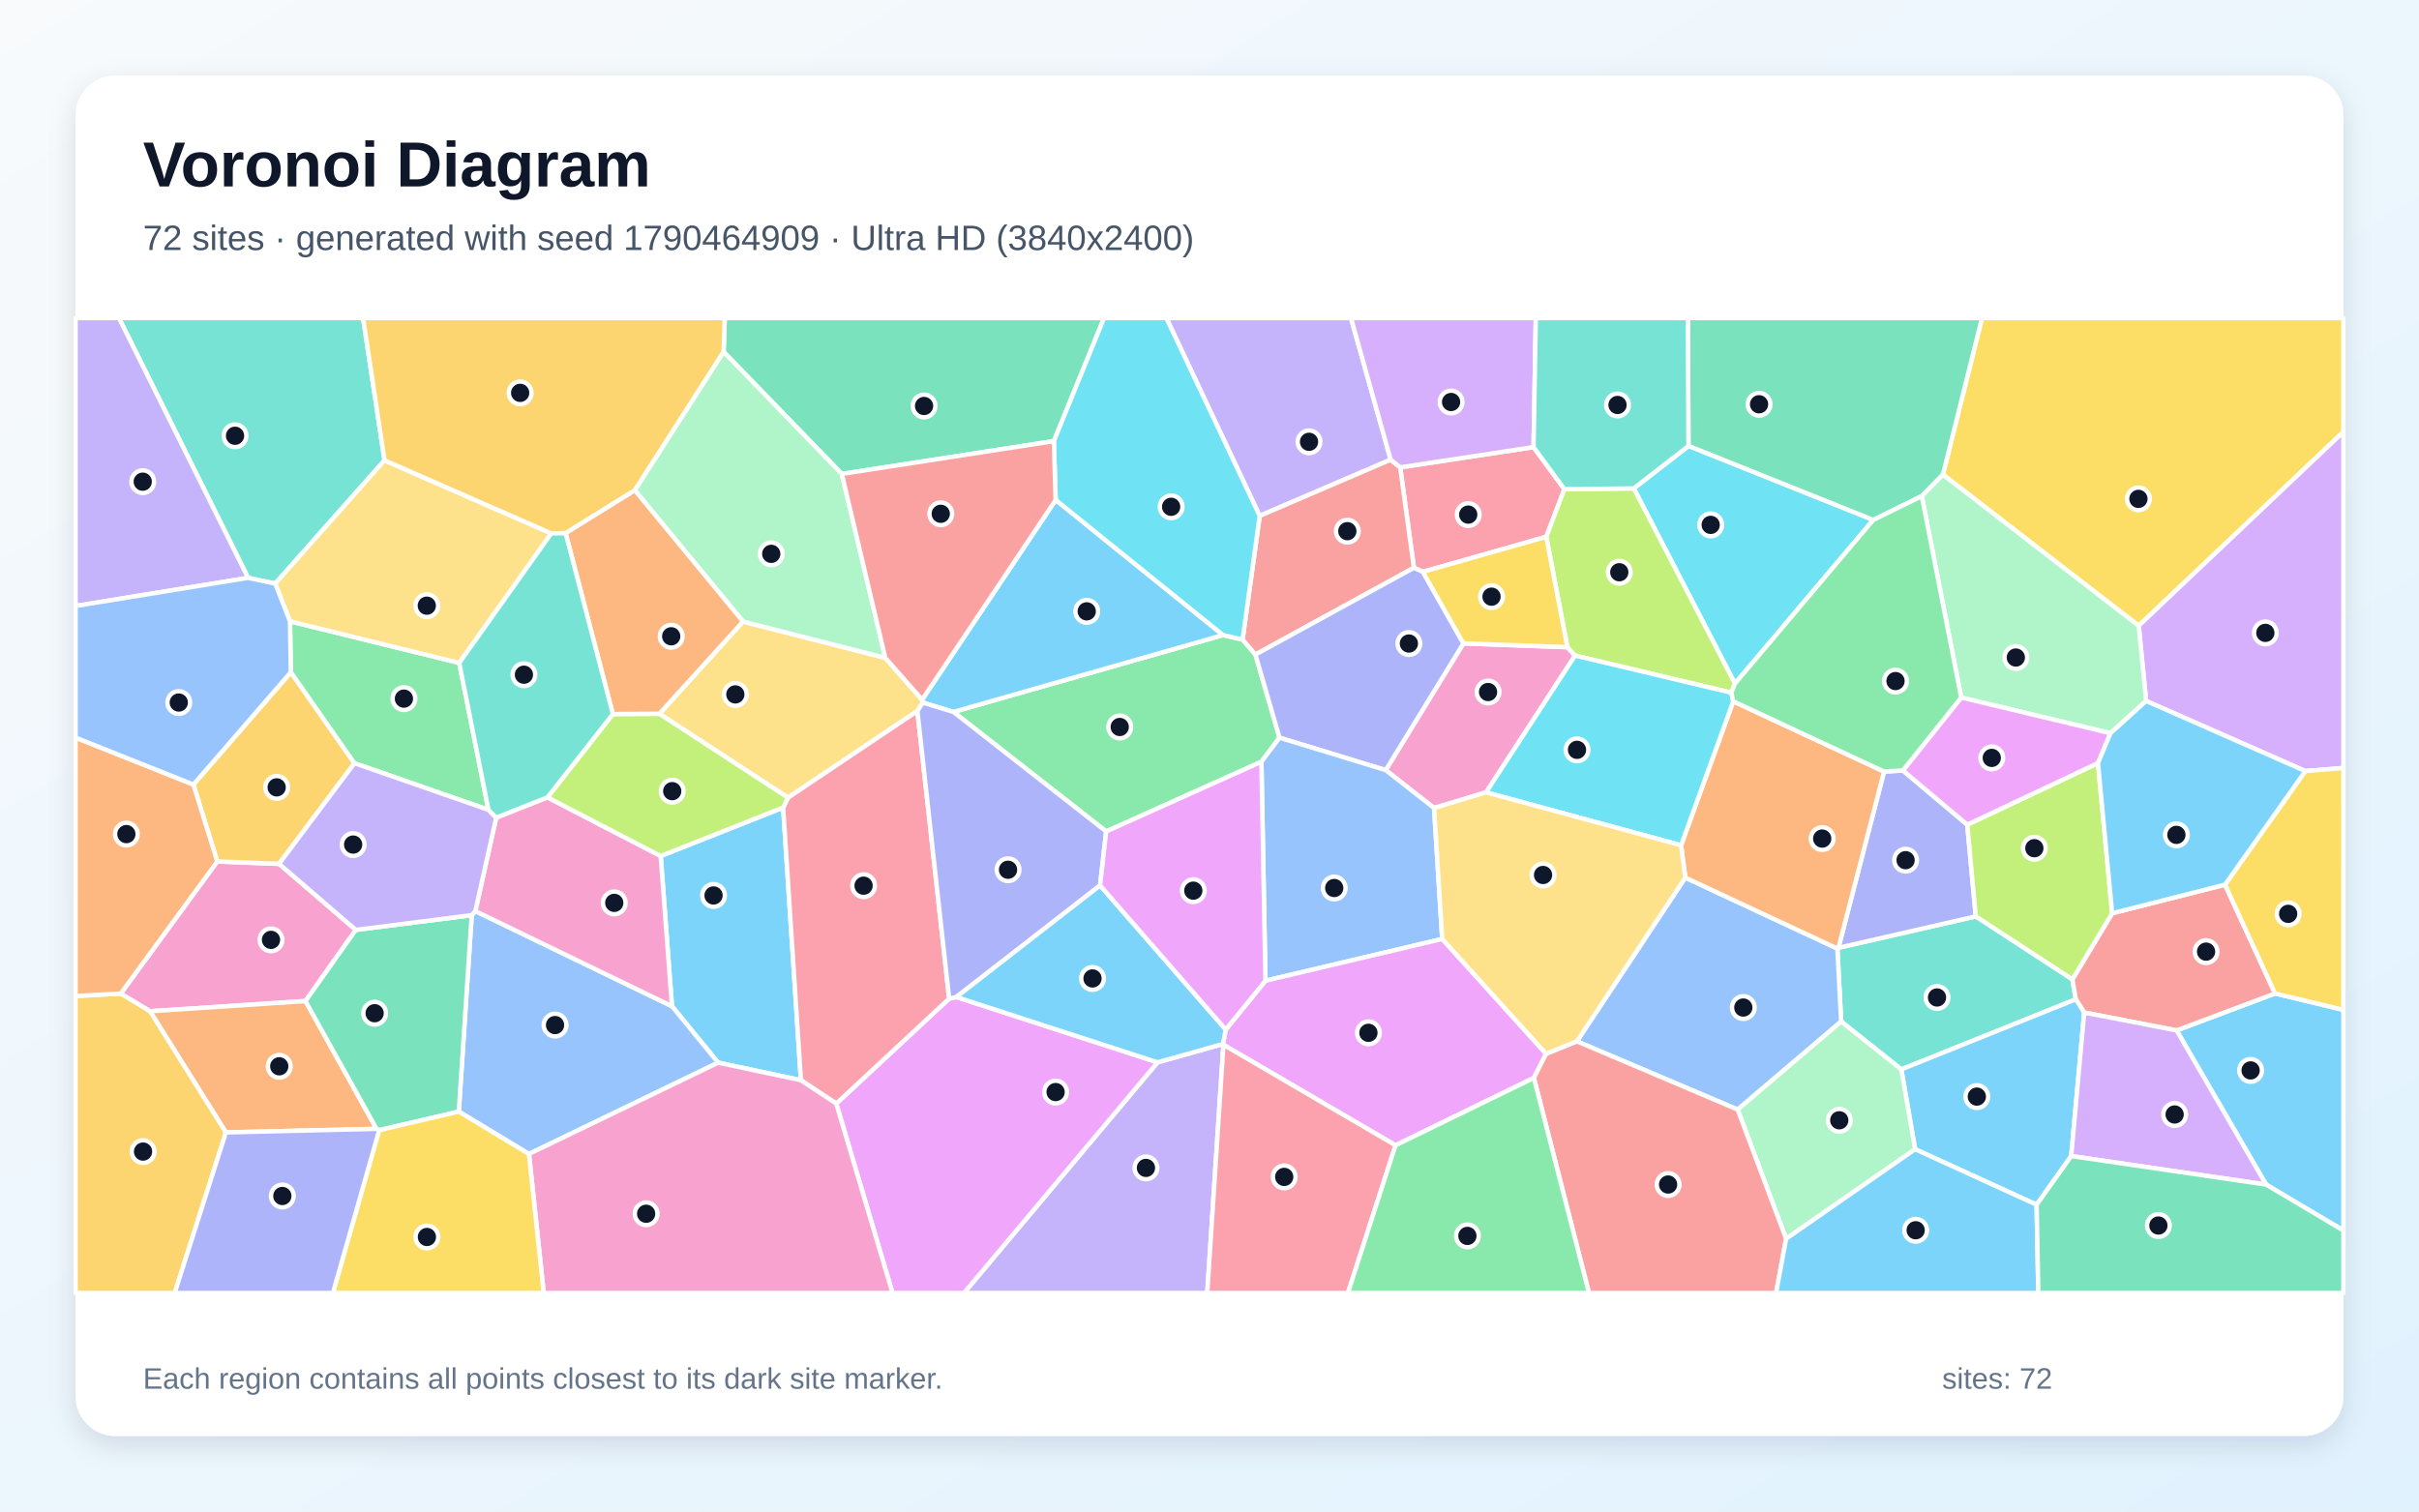
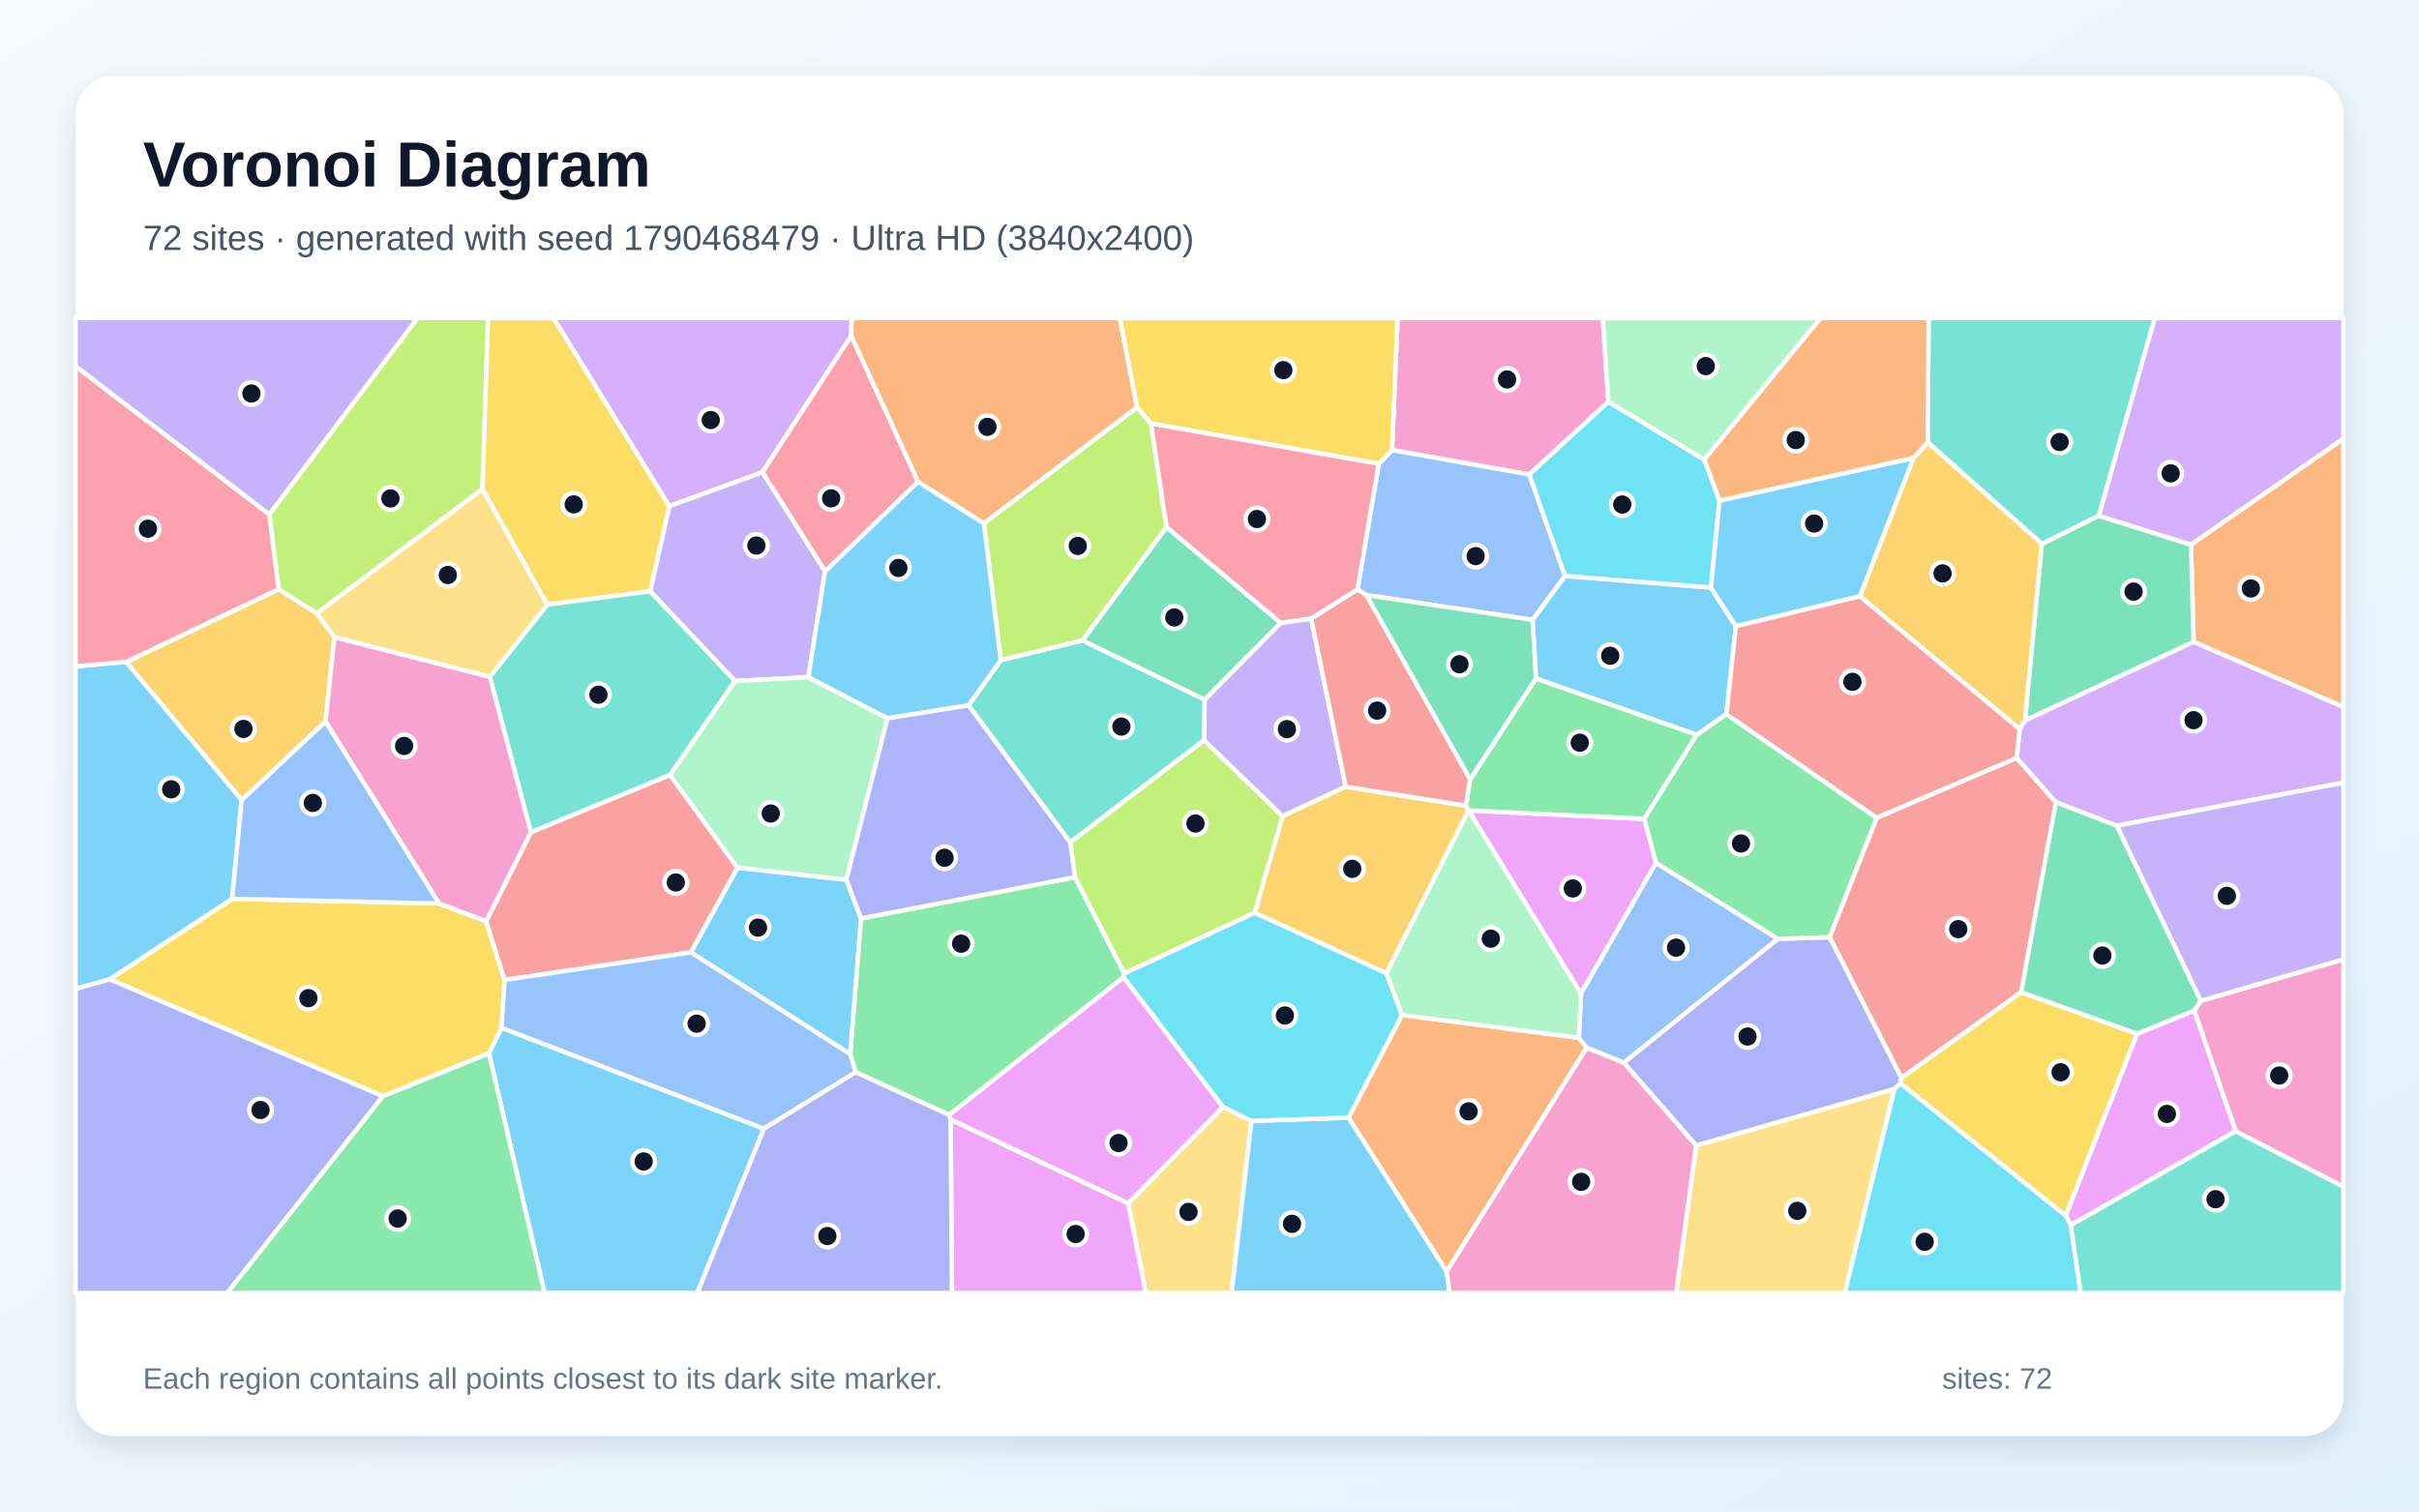
<svg xmlns="http://www.w3.org/2000/svg" width="3840" height="2400" viewBox="0 0 3840 2400" role="img" aria-labelledby="title description">
  <defs>
    <linearGradient id="background" x1="0" y1="0" x2="1" y2="1">
      <stop stop-color="#F8FAFC" />
      <stop offset="1" stop-color="#E0F2FE" />
    </linearGradient>
    <filter id="shadow" x="-5%" y="-5%" width="110%" height="110%">
      <feDropShadow dx="0" dy="15" stdDeviation="22" flood-color="#0F172A" flood-opacity=".12" />
    </filter>
  </defs>
  <rect width="3840" height="2400" fill="url(#background)" />
  <rect x="120" y="120" width="3600" height="2160" rx="63" fill="#FFFFFF" filter="url(#shadow)" />
  <g font-family="Arial, sans-serif">
    <text x="227" y="296" font-size="101" font-weight="700" fill="#0F172A">Voronoi Diagram</text>
-     <text x="227" y="397" font-size="56" fill="#475569">72 sites · generated with seed 1790464909 · Ultra HD (3840x2400)</text>
+     <text x="227" y="397" font-size="56" fill="#475569">72 sites · generated with seed 1790468479 · Ultra HD (3840x2400)</text>
  </g>
  <g stroke="#FFFFFF" stroke-width="7" stroke-linejoin="round">
-     <polygon points="3597.3,1880.9 3455.2,1636.1 3611.5,1577.4 3720.0,1603.5 3720.0,1953.8" fill="#38BDF8" fill-opacity="0.65" />
-     <polygon points="1837.5,1686.8 1941.3,1657.6 1942.1,1658.9 1916.4,2053.0 1530.2,2053.0" fill="#A78BFA" fill-opacity="0.65" />
-     <polygon points="344.9,1367.9 443.0,1371.6 564.8,1476.5 484.9,1589.5 238.1,1605.7 191.6,1577.6" fill="#F472B6" fill-opacity="0.65" />
-     <polygon points="358.6,1798.1 238.1,1605.7 484.9,1589.5 597.8,1792.4" fill="#FB923C" fill-opacity="0.65" />
-     <polygon points="3395.0,993.6 3084.3,753.6 3146.3,505.0 3720.0,505.0 3720.0,685.7" fill="#FACC15" fill-opacity="0.65" />
-     <polygon points="1756.0,1320.2 1513.5,1130.4 1941.5,1008.3 1972.5,1015.5 1992.9,1039.3 2031.1,1171.3 2002.4,1209.5" fill="#4ADE80" fill-opacity="0.65" />
-     <polygon points="3018.2,1698.0 2922.7,1622.0 2916.7,1506.1 2918.4,1504.9 3136.4,1455.0 3289.8,1555.0 3295.2,1586.7" fill="#2DD4BF" fill-opacity="0.65" />
-     <polygon points="2503.2,1653.4 2675.3,1393.5 2916.7,1506.1 2922.7,1622.0 2758.4,1761.8" fill="#60A5FA" fill-opacity="0.65" />
-     <polygon points="1327.5,1752.3 1506.7,1585.6 1518.1,1583.1 1837.5,1686.8 1530.2,2053.0 1416.8,2053.0" fill="#E879F9" fill-opacity="0.65" />
-     <polygon points="3050.7,787.7 2973.5,825.7 2680.3,708.2 2679.4,505.0 3146.3,505.0 3084.3,753.6" fill="#34D399" fill-opacity="0.65" />
-     <polygon points="3308.5,1607.7 3295.2,1586.7 3289.8,1555.0 3352.9,1450.1 3532.0,1404.7 3611.5,1577.4 3455.2,1636.1" fill="#F87171" fill-opacity="0.65" />
-     <polygon points="2990.8,1225.1 3020.7,1223.4 3122.9,1309.4 3136.4,1455.0 2918.4,1504.9" fill="#818CF8" fill-opacity="0.65" />
-     <polygon points="307.0,1245.7 461.7,1067.3 562.6,1211.8 443.0,1371.6 344.9,1367.9" fill="#FBBF24" fill-opacity="0.65" />
-     <polygon points="3330.4,1211.6 3352.9,1450.1 3289.8,1555.0 3136.4,1455.0 3122.9,1309.4" fill="#A3E635" fill-opacity="0.65" />
-     <polygon points="3659.6,1224.3 3406.8,1113.0 3395.0,993.6 3720.0,685.7 3720.0,1219.4" fill="#C084FC" fill-opacity="0.65" />
-     <polygon points="2434.4,709.9 2483.4,776.7 2454.6,852.3 2258.7,908.0 2244.5,901.5 2222.7,742.1" fill="#FB7185" fill-opacity="0.65" />
-     <polygon points="2754.1,1085.4 2593.5,775.5 2680.3,708.2 2973.5,825.7" fill="#22D3EE" fill-opacity="0.65" />
-     <polygon points="3406.8,1113.0 3350.2,1164.2 3113.3,1107.5 3050.7,787.7 3084.3,753.6 3395.0,993.6" fill="#86EFAC" fill-opacity="0.65" />
-     <polygon points="1179.5,986.9 1405.3,1044.5 1463.8,1111.0 1464.9,1115.6 1456.3,1128.9 1250.9,1266.6 1046.7,1133.3" fill="#FCD34D" fill-opacity="0.65" />
-     <polygon points="3233.0,1912.9 3040.1,1824.7 3018.2,1698.0 3295.2,1586.7 3308.5,1607.7 3287.9,1835.6" fill="#38BDF8" fill-opacity="0.65" />
-     <polygon points="1140.0,1687.3 1066.7,1597.7 1048.8,1359.2 1243.2,1282.2 1271.4,1715.2" fill="#38BDF8" fill-opacity="0.65" />
-     <polygon points="2207.6,729.9 1999.7,819.1 1851.5,505.0 2144.6,505.0" fill="#A78BFA" fill-opacity="0.65" />
-     <polygon points="2276.5,1283.0 2199.7,1222.8 2323.1,1021.6 2488.1,1027.6 2500.3,1040.9 2359.1,1258.1" fill="#F472B6" fill-opacity="0.65" />
-     <polygon points="2668.6,1342.1 2751.4,1113.6 2990.8,1225.1 2918.4,1504.9 2916.7,1506.1 2675.3,1393.5" fill="#FB923C" fill-opacity="0.65" />
-     <polygon points="3611.5,1577.4 3532.0,1404.7 3659.6,1224.3 3720.0,1219.4 3720.0,1603.5" fill="#FACC15" fill-opacity="0.65" />
-     <polygon points="460.3,986.5 729.0,1052.6 775.4,1285.9 562.6,1211.8 461.7,1067.3" fill="#4ADE80" fill-opacity="0.65" />
-     <polygon points="610.4,730.9 436.9,926.6 393.8,917.5 188.9,505.0 576.4,505.0" fill="#2DD4BF" fill-opacity="0.65" />
-     <polygon points="839.7,1832.3 728.3,1765.0 748.8,1453.1 754.6,1446.6 1066.7,1597.7 1140.0,1687.3" fill="#60A5FA" fill-opacity="0.65" />
-     <polygon points="3113.3,1107.5 3350.2,1164.2 3330.4,1211.6 3122.9,1309.4 3020.7,1223.4" fill="#E879F9" fill-opacity="0.65" />
-     <polygon points="1672.9,700.4 1336.3,752.5 1148.7,558.7 1150.5,505.0 1752.6,505.0" fill="#34D399" fill-opacity="0.65" />
-     <polygon points="1999.7,819.1 2207.6,729.9 2222.7,742.1 2244.5,901.5 1992.9,1039.3 1972.5,1015.5" fill="#F87171" fill-opacity="0.65" />
-     <polygon points="2244.5,901.5 2258.7,908.0 2323.1,1021.6 2199.7,1222.8 2031.1,1171.3 1992.9,1039.3" fill="#818CF8" fill-opacity="0.65" />
-     <polygon points="120.0,1581.4 191.6,1577.6 238.1,1605.7 358.6,1798.1 277.3,2053.0 120.0,2053.0" fill="#FBBF24" fill-opacity="0.65" />
-     <polygon points="2593.5,775.5 2754.1,1085.4 2748.4,1099.9 2500.3,1040.9 2488.1,1027.6 2454.6,852.3 2483.4,776.7" fill="#A3E635" fill-opacity="0.65" />
-     <polygon points="2434.4,709.9 2222.7,742.1 2207.6,729.9 2144.6,505.0 2438.0,505.0" fill="#C084FC" fill-opacity="0.65" />
-     <polygon points="1506.7,1585.6 1327.5,1752.3 1271.4,1715.2 1243.2,1282.2 1250.9,1266.6 1456.3,1128.9" fill="#FB7185" fill-opacity="0.65" />
-     <polygon points="2359.1,1258.1 2500.3,1040.9 2748.4,1099.9 2751.4,1113.6 2668.6,1342.1" fill="#22D3EE" fill-opacity="0.65" />
-     <polygon points="2835.3,1966.9 2758.4,1761.8 2922.7,1622.0 3018.2,1698.0 3040.1,1824.7" fill="#86EFAC" fill-opacity="0.65" />
-     <polygon points="875.1,846.9 729.0,1052.6 460.3,986.5 436.9,926.6 610.4,730.9" fill="#FCD34D" fill-opacity="0.65" />
-     <polygon points="1675.8,793.8 1941.5,1008.3 1513.5,1130.4 1464.9,1115.6 1463.8,1111.0" fill="#38BDF8" fill-opacity="0.65" />
-     <polygon points="3532.0,1404.7 3352.9,1450.1 3330.4,1211.6 3350.2,1164.2 3406.8,1113.0 3659.6,1224.3" fill="#38BDF8" fill-opacity="0.65" />
-     <polygon points="393.8,917.5 120.0,962.2 120.0,505.0 188.9,505.0" fill="#A78BFA" fill-opacity="0.65" />
-     <polygon points="754.6,1446.6 787.7,1298.2 869.1,1266.0 1048.8,1359.2 1066.7,1597.7" fill="#F472B6" fill-opacity="0.65" />
-     <polygon points="307.0,1245.7 344.9,1367.9 191.6,1577.6 120.0,1581.4 120.0,1171.2" fill="#FB923C" fill-opacity="0.65" />
-     <polygon points="2488.1,1027.6 2323.1,1021.6 2258.7,908.0 2454.6,852.3" fill="#FACC15" fill-opacity="0.65" />
-     <polygon points="3113.3,1107.5 3020.7,1223.4 2990.8,1225.1 2751.4,1113.6 2748.4,1099.9 2754.1,1085.4 2973.5,825.7 3050.7,787.7" fill="#4ADE80" fill-opacity="0.65" />
-     <polygon points="2680.3,708.2 2593.5,775.5 2483.4,776.7 2434.4,709.9 2438.0,505.0 2679.4,505.0" fill="#2DD4BF" fill-opacity="0.65" />
-     <polygon points="2199.7,1222.8 2276.5,1283.0 2289.4,1490.9 2008.8,1557.2 2002.4,1209.5 2031.1,1171.3" fill="#60A5FA" fill-opacity="0.65" />
-     <polygon points="2215.3,1818.5 1942.1,1658.9 1941.3,1657.6 1945.8,1634.8 2008.8,1557.2 2289.4,1490.9 2454.3,1673.2 2434.9,1711.5" fill="#E879F9" fill-opacity="0.65" />
-     <polygon points="748.8,1453.1 728.3,1765.0 601.9,1794.5 597.8,1792.4 484.9,1589.5 564.8,1476.5" fill="#34D399" fill-opacity="0.65" />
-     <polygon points="2434.9,1711.5 2454.3,1673.2 2503.2,1653.4 2758.4,1761.8 2835.3,1966.9 2819.4,2053.0 2522.4,2053.0" fill="#F87171" fill-opacity="0.65" />
-     <polygon points="1746.3,1405.9 1518.1,1583.1 1506.7,1585.6 1456.3,1128.9 1464.9,1115.6 1513.5,1130.4 1756.0,1320.2" fill="#818CF8" fill-opacity="0.65" />
-     <polygon points="1148.7,558.7 1007.8,778.5 897.9,846.6 875.1,846.9 610.4,730.9 576.4,505.0 1150.5,505.0" fill="#FBBF24" fill-opacity="0.65" />
-     <polygon points="869.1,1266.0 972.9,1133.8 1046.7,1133.3 1250.9,1266.6 1243.2,1282.2 1048.8,1359.2" fill="#A3E635" fill-opacity="0.65" />
-     <polygon points="3287.9,1835.6 3308.5,1607.7 3455.2,1636.1 3597.3,1880.9" fill="#C084FC" fill-opacity="0.65" />
-     <polygon points="1942.1,1658.9 2215.3,1818.5 2139.7,2053.0 1916.4,2053.0" fill="#FB7185" fill-opacity="0.65" />
-     <polygon points="1999.7,819.1 1972.5,1015.5 1941.5,1008.3 1675.8,793.8 1672.9,700.4 1752.6,505.0 1851.5,505.0" fill="#22D3EE" fill-opacity="0.65" />
-     <polygon points="1405.3,1044.5 1179.5,986.9 1007.8,778.5 1148.7,558.7 1336.3,752.5" fill="#86EFAC" fill-opacity="0.65" />
-     <polygon points="2454.3,1673.2 2289.4,1490.9 2276.5,1283.0 2359.1,1258.1 2668.6,1342.1 2675.3,1393.5 2503.2,1653.4" fill="#FCD34D" fill-opacity="0.65" />
-     <polygon points="2835.3,1966.9 3040.1,1824.7 3233.0,1912.9 3235.7,2053.0 2819.4,2053.0" fill="#38BDF8" fill-opacity="0.65" />
-     <polygon points="1518.1,1583.1 1746.3,1405.9 1945.8,1634.8 1941.3,1657.6 1837.5,1686.8" fill="#38BDF8" fill-opacity="0.65" />
-     <polygon points="775.4,1285.9 787.7,1298.2 754.6,1446.6 748.8,1453.1 564.8,1476.5 443.0,1371.6 562.6,1211.8" fill="#A78BFA" fill-opacity="0.65" />
-     <polygon points="839.7,1832.3 1140.0,1687.3 1271.4,1715.2 1327.5,1752.3 1416.8,2053.0 863.1,2053.0" fill="#F472B6" fill-opacity="0.65" />
-     <polygon points="897.9,846.6 1007.8,778.5 1179.5,986.9 1046.7,1133.3 972.9,1133.8" fill="#FB923C" fill-opacity="0.65" />
-     <polygon points="601.9,1794.5 728.3,1765.0 839.7,1832.3 863.1,2053.0 528.5,2053.0" fill="#FACC15" fill-opacity="0.65" />
-     <polygon points="2215.3,1818.5 2434.9,1711.5 2522.4,2053.0 2139.7,2053.0" fill="#4ADE80" fill-opacity="0.65" />
-     <polygon points="875.1,846.9 897.9,846.6 972.9,1133.8 869.1,1266.0 787.7,1298.2 775.4,1285.9 729.0,1052.6" fill="#2DD4BF" fill-opacity="0.65" />
-     <polygon points="393.8,917.5 436.9,926.6 460.3,986.5 461.7,1067.3 307.0,1245.7 120.0,1171.2 120.0,962.2" fill="#60A5FA" fill-opacity="0.65" />
-     <polygon points="2008.8,1557.2 1945.8,1634.8 1746.3,1405.9 1756.0,1320.2 2002.4,1209.5" fill="#E879F9" fill-opacity="0.65" />
-     <polygon points="3233.0,1912.9 3287.9,1835.6 3597.3,1880.9 3720.0,1953.8 3720.0,2053.0 3235.7,2053.0" fill="#34D399" fill-opacity="0.65" />
-     <polygon points="1336.3,752.5 1672.9,700.4 1675.8,793.8 1463.8,1111.0 1405.3,1044.5" fill="#F87171" fill-opacity="0.65" />
-     <polygon points="358.6,1798.1 597.8,1792.4 601.9,1794.5 528.5,2053.0 277.3,2053.0" fill="#818CF8" fill-opacity="0.65" />
+     <polygon points="776.2,1672.5 796.0,1631.8 1212.8,1792.1 1106.9,2053.0 864.5,2053.0" fill="#38BDF8" fill-opacity="0.65" />
+     <polygon points="2081.4,982.0 2136.3,1249.2 2035.9,1296.1 1911.2,1175.4 1912.2,1110.7 2033.0,988.9" fill="#A78BFA" fill-opacity="0.65" />
+     <polygon points="2553.2,637.9 2427.7,753.4 2209.8,714.7 2218.5,505.0 2544.3,505.0" fill="#F472B6" fill-opacity="0.65" />
+     <polygon points="3482.2,1019.2 3478.0,864.8 3720.0,696.4 3720.0,1122.7" fill="#FB923C" fill-opacity="0.65" />
+     <polygon points="607.9,1740.6 174.0,1554.9 368.5,1427.1 696.9,1434.5 771.7,1462.8 801.0,1555.9 796.0,1631.8 776.2,1672.5" fill="#FACC15" fill-opacity="0.65" />
+     <polygon points="1706.5,1392.8 1784.9,1545.7 1783.5,1551.8 1506.7,1770.3 1358.3,1702.5 1349.6,1673.7 1366.7,1458.3" fill="#4ADE80" fill-opacity="0.65" />
+     <polygon points="1537.5,1120.0 1588.6,1048.2 1718.4,1016.8 1912.2,1110.7 1911.2,1175.4 1698.9,1337.6" fill="#2DD4BF" fill-opacity="0.65" />
+     <polygon points="2484.4,914.7 2432.9,984.3 2168.9,944.8 2154.9,935.9 2188.7,736.5 2209.8,714.7 2427.7,753.4" fill="#60A5FA" fill-opacity="0.65" />
+     <polygon points="2628.9,1370.0 2509.7,1577.9 2331.2,1286.8 2610.2,1300.2" fill="#E879F9" fill-opacity="0.65" />
+     <polygon points="1851.8,836.8 2033.0,988.9 1912.2,1110.7 1718.4,1016.8" fill="#34D399" fill-opacity="0.65" />
+     <polygon points="2979.1,1298.4 3201.2,1203.4 3263.7,1273.8 3208.5,1575.5 3018.3,1711.6 2904.3,1488.0" fill="#F87171" fill-opacity="0.65" />
+     <polygon points="120.0,1569.9 174.0,1554.9 607.9,1740.6 360.7,2053.0 120.0,2053.0" fill="#818CF8" fill-opacity="0.65" />
+     <polygon points="2201.0,1545.5 1991.6,1449.4 2035.9,1296.1 2136.3,1249.2 2327.0,1279.2 2331.2,1286.8" fill="#FBBF24" fill-opacity="0.65" />
+     <polygon points="765.9,776.8 502.7,974.1 442.3,935.6 427.5,816.7 662.8,505.0 774.8,505.0" fill="#A3E635" fill-opacity="0.65" />
+     <polygon points="1351.3,533.1 1210.3,749.9 1062.4,803.7 878.5,505.0 1352.0,505.0" fill="#C084FC" fill-opacity="0.65" />
+     <polygon points="1457.4,764.9 1309.7,907.4 1210.3,749.9 1351.3,533.1" fill="#FB7185" fill-opacity="0.65" />
+     <polygon points="2705.5,729.8 2729.6,794.8 2715.9,933.1 2484.4,914.7 2427.7,753.4 2553.2,637.9" fill="#22D3EE" fill-opacity="0.65" />
+     <polygon points="2705.5,729.8 2553.2,637.9 2544.3,505.0 2890.2,505.0" fill="#86EFAC" fill-opacity="0.65" />
+     <polygon points="2692.4,1818.8 3007.3,1728.9 2928.5,2053.0 2660.9,2053.0" fill="#FCD34D" fill-opacity="0.65" />
+     <polygon points="1096.7,1512.2 1170.7,1377.6 1343.6,1396.8 1366.7,1458.3 1349.6,1673.7" fill="#38BDF8" fill-opacity="0.65" />
+     <polygon points="2755.6,994.4 2740.6,1134.0 2693.5,1166.8 2438.1,1077.4 2432.9,984.3 2484.4,914.7 2715.9,933.1" fill="#38BDF8" fill-opacity="0.65" />
+     <polygon points="1283.2,1075.2 1166.8,1081.4 1032.0,938.8 1062.4,803.7 1210.3,749.9 1309.7,907.4" fill="#A78BFA" fill-opacity="0.65" />
+     <polygon points="3548.8,1796.2 3483.2,1604.5 3493.5,1589.2 3720.0,1523.3 3720.0,1884.4" fill="#F472B6" fill-opacity="0.65" />
+     <polygon points="2296.4,2019.1 2140.6,1774.6 2225.6,1611.6 2506.4,1647.8 2518.8,1663.6" fill="#FB923C" fill-opacity="0.65" />
+     <polygon points="1062.4,803.7 1032.0,938.8 868.6,960.1 765.9,776.8 774.8,505.0 878.5,505.0" fill="#FACC15" fill-opacity="0.65" />
+     <polygon points="2333.6,1237.6 2438.1,1077.4 2693.5,1166.8 2610.2,1300.2 2331.2,1286.8 2331.2,1286.8 2327.0,1279.2" fill="#4ADE80" fill-opacity="0.65" />
+     <polygon points="868.6,960.1 1032.0,938.8 1166.8,1081.4 1063.9,1230.5 842.7,1321.6 777.6,1074.6" fill="#2DD4BF" fill-opacity="0.65" />
+     <polygon points="2822.5,1490.7 2577.7,1687.5 2518.8,1663.6 2506.4,1647.8 2509.7,1577.9 2628.9,1370.0" fill="#60A5FA" fill-opacity="0.65" />
+     <polygon points="3287.2,1945.4 3279.1,1930.1 3392.4,1641.4 3483.2,1604.5 3548.8,1796.2" fill="#E879F9" fill-opacity="0.65" />
+     <polygon points="3214.4,1144.1 3241.2,863.6 3331.6,818.9 3478.0,864.8 3482.2,1019.2" fill="#34D399" fill-opacity="0.65" />
+     <polygon points="842.7,1321.6 1063.9,1230.5 1170.7,1377.6 1096.7,1512.2 801.0,1555.9 771.7,1462.8" fill="#F87171" fill-opacity="0.65" />
+     <polygon points="3017.3,1720.3 3007.3,1728.9 2692.4,1818.8 2577.7,1687.5 2822.5,1490.7 2904.3,1488.0 3018.3,1711.6" fill="#818CF8" fill-opacity="0.65" />
+     <polygon points="383.6,1270.4 200.2,1051.1 442.3,935.6 502.7,974.1 530.9,1011.6 516.7,1145.8" fill="#FBBF24" fill-opacity="0.65" />
+     <polygon points="1805.0,646.5 1827.1,672.4 1851.8,836.8 1718.4,1016.8 1588.6,1048.2 1561.9,830.9" fill="#A3E635" fill-opacity="0.65" />
+     <polygon points="3478.0,864.8 3331.6,818.9 3420.3,505.0 3720.0,505.0 3720.0,696.4" fill="#C084FC" fill-opacity="0.65" />
+     <polygon points="427.5,816.7 442.3,935.6 200.2,1051.1 120.0,1058.3 120.0,581.4" fill="#FB7185" fill-opacity="0.65" />
+     <polygon points="3007.3,1728.9 3017.3,1720.3 3279.1,1930.1 3287.2,1945.4 3303.0,2053.0 2928.5,2053.0" fill="#22D3EE" fill-opacity="0.65" />
+     <polygon points="1063.9,1230.5 1166.8,1081.4 1283.2,1075.2 1408.9,1140.5 1343.6,1396.8 1170.7,1377.6" fill="#86EFAC" fill-opacity="0.65" />
+     <polygon points="1790.9,1910.5 1941.4,1757.6 1986.6,1779.8 1955.1,2053.0 1818.9,2053.0" fill="#FCD34D" fill-opacity="0.65" />
+     <polygon points="1986.6,1779.8 2140.6,1774.6 2296.4,2019.1 2301.3,2053.0 1955.1,2053.0" fill="#38BDF8" fill-opacity="0.65" />
+     <polygon points="1408.9,1140.5 1283.2,1075.2 1309.7,907.4 1457.4,764.9 1561.9,830.9 1588.6,1048.2 1537.5,1120.0" fill="#38BDF8" fill-opacity="0.65" />
+     <polygon points="427.5,816.7 120.0,581.4 120.0,505.0 662.8,505.0" fill="#A78BFA" fill-opacity="0.65" />
+     <polygon points="516.7,1145.8 530.9,1011.6 777.6,1074.6 842.7,1321.6 771.7,1462.8 696.9,1434.5" fill="#F472B6" fill-opacity="0.65" />
+     <polygon points="1805.0,646.5 1561.9,830.9 1457.4,764.9 1351.3,533.1 1352.0,505.0 1777.8,505.0" fill="#FB923C" fill-opacity="0.65" />
+     <polygon points="2209.8,714.7 2188.7,736.5 1827.1,672.4 1805.0,646.5 1777.8,505.0 2218.5,505.0" fill="#FACC15" fill-opacity="0.65" />
+     <polygon points="2979.1,1298.4 2904.3,1488.0 2822.5,1490.7 2628.9,1370.0 2610.2,1300.2 2693.5,1166.8 2740.6,1134.0" fill="#4ADE80" fill-opacity="0.65" />
+     <polygon points="3331.6,818.9 3241.2,863.6 3060.1,702.4 3061.5,505.0 3420.3,505.0" fill="#2DD4BF" fill-opacity="0.65" />
+     <polygon points="1096.7,1512.2 1349.6,1673.7 1358.3,1702.5 1212.8,1792.1 796.0,1631.8 801.0,1555.9" fill="#60A5FA" fill-opacity="0.65" />
+     <polygon points="1509.0,1777.5 1790.9,1910.5 1818.9,2053.0 1511.2,2053.0" fill="#E879F9" fill-opacity="0.65" />
+     <polygon points="2438.1,1077.4 2333.6,1237.6 2168.9,944.8 2432.9,984.3" fill="#34D399" fill-opacity="0.65" />
+     <polygon points="2333.6,1237.6 2327.0,1279.2 2136.3,1249.2 2081.4,982.0 2154.9,935.9 2168.9,944.8" fill="#F87171" fill-opacity="0.65" />
+     <polygon points="1212.8,1792.1 1358.3,1702.5 1506.7,1770.3 1509.0,1777.5 1511.2,2053.0 1106.9,2053.0" fill="#818CF8" fill-opacity="0.65" />
+     <polygon points="2952.3,946.8 3037.6,727.1 3060.1,702.4 3241.2,863.6 3214.4,1144.1 3206.3,1157.9" fill="#FBBF24" fill-opacity="0.65" />
+     <polygon points="1991.6,1449.4 1784.9,1545.7 1706.5,1392.8 1698.9,1337.6 1911.2,1175.4 2035.9,1296.1" fill="#A3E635" fill-opacity="0.65" />
+     <polygon points="3360.1,1311.1 3263.7,1273.8 3201.2,1203.4 3206.3,1157.9 3214.4,1144.1 3482.2,1019.2 3720.0,1122.7 3720.0,1242.8" fill="#C084FC" fill-opacity="0.65" />
+     <polygon points="2188.7,736.5 2154.9,935.9 2081.4,982.0 2033.0,988.9 1851.8,836.8 1827.1,672.4" fill="#FB7185" fill-opacity="0.65" />
+     <polygon points="1986.6,1779.8 1941.4,1757.6 1783.5,1551.8 1784.9,1545.7 1991.6,1449.4 2201.0,1545.5 2225.6,1611.6 2140.6,1774.6" fill="#22D3EE" fill-opacity="0.65" />
+     <polygon points="2506.4,1647.8 2225.6,1611.6 2201.0,1545.5 2331.2,1286.8 2331.2,1286.8 2509.7,1577.9" fill="#86EFAC" fill-opacity="0.65" />
+     <polygon points="868.6,960.1 777.6,1074.6 530.9,1011.6 502.7,974.1 765.9,776.8" fill="#FCD34D" fill-opacity="0.65" />
+     <polygon points="200.2,1051.1 383.6,1270.4 368.5,1427.1 174.0,1554.9 120.0,1569.9 120.0,1058.3" fill="#38BDF8" fill-opacity="0.65" />
+     <polygon points="3037.6,727.1 2952.3,946.8 2755.6,994.4 2715.9,933.1 2729.6,794.8" fill="#38BDF8" fill-opacity="0.65" />
+     <polygon points="3493.5,1589.2 3360.1,1311.1 3720.0,1242.8 3720.0,1523.3" fill="#A78BFA" fill-opacity="0.65" />
+     <polygon points="2296.4,2019.1 2518.8,1663.6 2577.7,1687.5 2692.4,1818.8 2660.9,2053.0 2301.3,2053.0" fill="#F472B6" fill-opacity="0.65" />
+     <polygon points="3060.1,702.4 3037.6,727.1 2729.6,794.8 2705.5,729.8 2890.2,505.0 3061.5,505.0" fill="#FB923C" fill-opacity="0.65" />
+     <polygon points="3017.3,1720.3 3018.3,1711.6 3208.5,1575.5 3392.4,1641.4 3279.1,1930.1" fill="#FACC15" fill-opacity="0.65" />
+     <polygon points="607.9,1740.6 776.2,1672.5 864.5,2053.0 360.7,2053.0" fill="#4ADE80" fill-opacity="0.65" />
+     <polygon points="3287.2,1945.4 3548.8,1796.2 3720.0,1884.4 3720.0,2053.0 3303.0,2053.0" fill="#2DD4BF" fill-opacity="0.65" />
+     <polygon points="696.9,1434.5 368.5,1427.1 383.6,1270.4 516.7,1145.8" fill="#60A5FA" fill-opacity="0.65" />
+     <polygon points="1509.0,1777.5 1506.7,1770.3 1783.5,1551.8 1941.4,1757.6 1790.9,1910.5" fill="#E879F9" fill-opacity="0.65" />
+     <polygon points="3360.1,1311.1 3493.5,1589.2 3483.2,1604.5 3392.4,1641.4 3208.5,1575.5 3263.7,1273.8" fill="#34D399" fill-opacity="0.65" />
+     <polygon points="2952.3,946.8 3206.3,1157.9 3201.2,1203.4 2979.1,1298.4 2740.6,1134.0 2755.6,994.4" fill="#F87171" fill-opacity="0.65" />
+     <polygon points="1343.6,1396.8 1408.9,1140.5 1537.5,1120.0 1698.9,1337.6 1706.5,1392.8 1366.7,1458.3" fill="#818CF8" fill-opacity="0.65" />
  </g>
  <g>
-     <circle cx="3572.7" cy="1699.6" r="18" fill="#0F172A" stroke="#FFFFFF" stroke-width="7" />
-     <circle cx="1819.1" cy="1854.4" r="18" fill="#0F172A" stroke="#FFFFFF" stroke-width="7" />
-     <circle cx="430.2" cy="1492.3" r="18" fill="#0F172A" stroke="#FFFFFF" stroke-width="7" />
-     <circle cx="443.3" cy="1693.1" r="18" fill="#0F172A" stroke="#FFFFFF" stroke-width="7" />
-     <circle cx="3394.6" cy="792.1" r="18" fill="#0F172A" stroke="#FFFFFF" stroke-width="7" />
-     <circle cx="1777.5" cy="1154.3" r="18" fill="#0F172A" stroke="#FFFFFF" stroke-width="7" />
-     <circle cx="3074.9" cy="1583.8" r="18" fill="#0F172A" stroke="#FFFFFF" stroke-width="7" />
-     <circle cx="2767.4" cy="1599.8" r="18" fill="#0F172A" stroke="#FFFFFF" stroke-width="7" />
-     <circle cx="1675.7" cy="1734.0" r="18" fill="#0F172A" stroke="#FFFFFF" stroke-width="7" />
-     <circle cx="2792.4" cy="641.9" r="18" fill="#0F172A" stroke="#FFFFFF" stroke-width="7" />
-     <circle cx="3502.0" cy="1511.0" r="18" fill="#0F172A" stroke="#FFFFFF" stroke-width="7" />
-     <circle cx="3025.0" cy="1365.8" r="18" fill="#0F172A" stroke="#FFFFFF" stroke-width="7" />
-     <circle cx="439.2" cy="1250.2" r="18" fill="#0F172A" stroke="#FFFFFF" stroke-width="7" />
-     <circle cx="3229.4" cy="1346.8" r="18" fill="#0F172A" stroke="#FFFFFF" stroke-width="7" />
-     <circle cx="3596.1" cy="1004.9" r="18" fill="#0F172A" stroke="#FFFFFF" stroke-width="7" />
-     <circle cx="2330.7" cy="817.1" r="18" fill="#0F172A" stroke="#FFFFFF" stroke-width="7" />
-     <circle cx="2715.6" cy="833.4" r="18" fill="#0F172A" stroke="#FFFFFF" stroke-width="7" />
-     <circle cx="3200.0" cy="1044.0" r="18" fill="#0F172A" stroke="#FFFFFF" stroke-width="7" />
-     <circle cx="1167.3" cy="1102.6" r="18" fill="#0F172A" stroke="#FFFFFF" stroke-width="7" />
-     <circle cx="3138.1" cy="1741.2" r="18" fill="#0F172A" stroke="#FFFFFF" stroke-width="7" />
-     <circle cx="1132.7" cy="1421.8" r="18" fill="#0F172A" stroke="#FFFFFF" stroke-width="7" />
-     <circle cx="2078.0" cy="701.5" r="18" fill="#0F172A" stroke="#FFFFFF" stroke-width="7" />
-     <circle cx="2362.2" cy="1098.8" r="18" fill="#0F172A" stroke="#FFFFFF" stroke-width="7" />
-     <circle cx="2892.6" cy="1331.5" r="18" fill="#0F172A" stroke="#FFFFFF" stroke-width="7" />
-     <circle cx="3632.3" cy="1451.0" r="18" fill="#0F172A" stroke="#FFFFFF" stroke-width="7" />
-     <circle cx="641.2" cy="1109.3" r="18" fill="#0F172A" stroke="#FFFFFF" stroke-width="7" />
-     <circle cx="373.1" cy="691.9" r="18" fill="#0F172A" stroke="#FFFFFF" stroke-width="7" />
-     <circle cx="881.1" cy="1627.6" r="18" fill="#0F172A" stroke="#FFFFFF" stroke-width="7" />
-     <circle cx="3161.8" cy="1203.4" r="18" fill="#0F172A" stroke="#FFFFFF" stroke-width="7" />
-     <circle cx="1466.9" cy="644.6" r="18" fill="#0F172A" stroke="#FFFFFF" stroke-width="7" />
-     <circle cx="2138.8" cy="843.4" r="18" fill="#0F172A" stroke="#FFFFFF" stroke-width="7" />
-     <circle cx="2236.5" cy="1021.8" r="18" fill="#0F172A" stroke="#FFFFFF" stroke-width="7" />
-     <circle cx="227.1" cy="1828.5" r="18" fill="#0F172A" stroke="#FFFFFF" stroke-width="7" />
-     <circle cx="2570.5" cy="908.6" r="18" fill="#0F172A" stroke="#FFFFFF" stroke-width="7" />
-     <circle cx="2303.5" cy="638.3" r="18" fill="#0F172A" stroke="#FFFFFF" stroke-width="7" />
-     <circle cx="1370.9" cy="1406.3" r="18" fill="#0F172A" stroke="#FFFFFF" stroke-width="7" />
-     <circle cx="2503.4" cy="1190.6" r="18" fill="#0F172A" stroke="#FFFFFF" stroke-width="7" />
-     <circle cx="2919.7" cy="1778.8" r="18" fill="#0F172A" stroke="#FFFFFF" stroke-width="7" />
-     <circle cx="677.5" cy="961.7" r="18" fill="#0F172A" stroke="#FFFFFF" stroke-width="7" />
-     <circle cx="1725.1" cy="970.7" r="18" fill="#0F172A" stroke="#FFFFFF" stroke-width="7" />
-     <circle cx="3454.9" cy="1325.6" r="18" fill="#0F172A" stroke="#FFFFFF" stroke-width="7" />
-     <circle cx="226.6" cy="764.8" r="18" fill="#0F172A" stroke="#FFFFFF" stroke-width="7" />
-     <circle cx="975.1" cy="1433.6" r="18" fill="#0F172A" stroke="#FFFFFF" stroke-width="7" />
-     <circle cx="200.6" cy="1324.4" r="18" fill="#0F172A" stroke="#FFFFFF" stroke-width="7" />
-     <circle cx="2367.7" cy="947.4" r="18" fill="#0F172A" stroke="#FFFFFF" stroke-width="7" />
-     <circle cx="3009.0" cy="1081.4" r="18" fill="#0F172A" stroke="#FFFFFF" stroke-width="7" />
-     <circle cx="2567.7" cy="643.0" r="18" fill="#0F172A" stroke="#FFFFFF" stroke-width="7" />
-     <circle cx="2118.0" cy="1410.0" r="18" fill="#0F172A" stroke="#FFFFFF" stroke-width="7" />
-     <circle cx="2172.3" cy="1639.9" r="18" fill="#0F172A" stroke="#FFFFFF" stroke-width="7" />
-     <circle cx="594.7" cy="1608.8" r="18" fill="#0F172A" stroke="#FFFFFF" stroke-width="7" />
-     <circle cx="2648.0" cy="1880.8" r="18" fill="#0F172A" stroke="#FFFFFF" stroke-width="7" />
-     <circle cx="1600.2" cy="1381.0" r="18" fill="#0F172A" stroke="#FFFFFF" stroke-width="7" />
-     <circle cx="825.7" cy="623.8" r="18" fill="#0F172A" stroke="#FFFFFF" stroke-width="7" />
-     <circle cx="1067.1" cy="1256.2" r="18" fill="#0F172A" stroke="#FFFFFF" stroke-width="7" />
-     <circle cx="3452.1" cy="1769.6" r="18" fill="#0F172A" stroke="#FFFFFF" stroke-width="7" />
-     <circle cx="2038.6" cy="1868.7" r="18" fill="#0F172A" stroke="#FFFFFF" stroke-width="7" />
-     <circle cx="1859.1" cy="804.7" r="18" fill="#0F172A" stroke="#FFFFFF" stroke-width="7" />
-     <circle cx="1224.3" cy="879.4" r="18" fill="#0F172A" stroke="#FFFFFF" stroke-width="7" />
-     <circle cx="2449.5" cy="1389.3" r="18" fill="#0F172A" stroke="#FFFFFF" stroke-width="7" />
-     <circle cx="3041.0" cy="1953.4" r="18" fill="#0F172A" stroke="#FFFFFF" stroke-width="7" />
-     <circle cx="1734.3" cy="1553.6" r="18" fill="#0F172A" stroke="#FFFFFF" stroke-width="7" />
-     <circle cx="560.6" cy="1341.0" r="18" fill="#0F172A" stroke="#FFFFFF" stroke-width="7" />
-     <circle cx="1025.7" cy="1927.2" r="18" fill="#0F172A" stroke="#FFFFFF" stroke-width="7" />
-     <circle cx="1065.5" cy="1010.3" r="18" fill="#0F172A" stroke="#FFFFFF" stroke-width="7" />
-     <circle cx="677.7" cy="1964.1" r="18" fill="#0F172A" stroke="#FFFFFF" stroke-width="7" />
-     <circle cx="2329.4" cy="1962.4" r="18" fill="#0F172A" stroke="#FFFFFF" stroke-width="7" />
-     <circle cx="831.7" cy="1071.3" r="18" fill="#0F172A" stroke="#FFFFFF" stroke-width="7" />
-     <circle cx="283.8" cy="1115.5" r="18" fill="#0F172A" stroke="#FFFFFF" stroke-width="7" />
-     <circle cx="1894.3" cy="1414.2" r="18" fill="#0F172A" stroke="#FFFFFF" stroke-width="7" />
-     <circle cx="3426.3" cy="1945.9" r="18" fill="#0F172A" stroke="#FFFFFF" stroke-width="7" />
-     <circle cx="1493.4" cy="815.8" r="18" fill="#0F172A" stroke="#FFFFFF" stroke-width="7" />
-     <circle cx="448.2" cy="1899.0" r="18" fill="#0F172A" stroke="#FFFFFF" stroke-width="7" />
+     <circle cx="1021.8" cy="1844.2" r="18" fill="#0F172A" stroke="#FFFFFF" stroke-width="7" />
+     <circle cx="2042.9" cy="1157.7" r="18" fill="#0F172A" stroke="#FFFFFF" stroke-width="7" />
+     <circle cx="2392.4" cy="602.5" r="18" fill="#0F172A" stroke="#FFFFFF" stroke-width="7" />
+     <circle cx="3573.1" cy="934.4" r="18" fill="#0F172A" stroke="#FFFFFF" stroke-width="7" />
+     <circle cx="489.6" cy="1584.9" r="18" fill="#0F172A" stroke="#FFFFFF" stroke-width="7" />
+     <circle cx="1525.7" cy="1498.4" r="18" fill="#0F172A" stroke="#FFFFFF" stroke-width="7" />
+     <circle cx="1780.1" cy="1153.7" r="18" fill="#0F172A" stroke="#FFFFFF" stroke-width="7" />
+     <circle cx="2342.5" cy="883.0" r="18" fill="#0F172A" stroke="#FFFFFF" stroke-width="7" />
+     <circle cx="2496.7" cy="1410.7" r="18" fill="#0F172A" stroke="#FFFFFF" stroke-width="7" />
+     <circle cx="1864.1" cy="980.4" r="18" fill="#0F172A" stroke="#FFFFFF" stroke-width="7" />
+     <circle cx="3108.6" cy="1475.3" r="18" fill="#0F172A" stroke="#FFFFFF" stroke-width="7" />
+     <circle cx="413.6" cy="1762.5" r="18" fill="#0F172A" stroke="#FFFFFF" stroke-width="7" />
+     <circle cx="2146.6" cy="1379.6" r="18" fill="#0F172A" stroke="#FFFFFF" stroke-width="7" />
+     <circle cx="619.8" cy="791.4" r="18" fill="#0F172A" stroke="#FFFFFF" stroke-width="7" />
+     <circle cx="1128.3" cy="666.9" r="18" fill="#0F172A" stroke="#FFFFFF" stroke-width="7" />
+     <circle cx="1319.4" cy="791.3" r="18" fill="#0F172A" stroke="#FFFFFF" stroke-width="7" />
+     <circle cx="2575.2" cy="801.1" r="18" fill="#0F172A" stroke="#FFFFFF" stroke-width="7" />
+     <circle cx="2707.8" cy="581.3" r="18" fill="#0F172A" stroke="#FFFFFF" stroke-width="7" />
+     <circle cx="2853.1" cy="1922.6" r="18" fill="#0F172A" stroke="#FFFFFF" stroke-width="7" />
+     <circle cx="1203.3" cy="1472.9" r="18" fill="#0F172A" stroke="#FFFFFF" stroke-width="7" />
+     <circle cx="2556.1" cy="1041.2" r="18" fill="#0F172A" stroke="#FFFFFF" stroke-width="7" />
+     <circle cx="1200.7" cy="866.2" r="18" fill="#0F172A" stroke="#FFFFFF" stroke-width="7" />
+     <circle cx="3618.1" cy="1707.7" r="18" fill="#0F172A" stroke="#FFFFFF" stroke-width="7" />
+     <circle cx="2331.3" cy="1764.6" r="18" fill="#0F172A" stroke="#FFFFFF" stroke-width="7" />
+     <circle cx="910.7" cy="800.9" r="18" fill="#0F172A" stroke="#FFFFFF" stroke-width="7" />
+     <circle cx="2507.8" cy="1179.3" r="18" fill="#0F172A" stroke="#FFFFFF" stroke-width="7" />
+     <circle cx="950.0" cy="1103.1" r="18" fill="#0F172A" stroke="#FFFFFF" stroke-width="7" />
+     <circle cx="2660.6" cy="1504.7" r="18" fill="#0F172A" stroke="#FFFFFF" stroke-width="7" />
+     <circle cx="3439.8" cy="1768.7" r="18" fill="#0F172A" stroke="#FFFFFF" stroke-width="7" />
+     <circle cx="3386.9" cy="939.4" r="18" fill="#0F172A" stroke="#FFFFFF" stroke-width="7" />
+     <circle cx="1072.8" cy="1401.2" r="18" fill="#0F172A" stroke="#FFFFFF" stroke-width="7" />
+     <circle cx="2774.1" cy="1645.8" r="18" fill="#0F172A" stroke="#FFFFFF" stroke-width="7" />
+     <circle cx="386.5" cy="1157.4" r="18" fill="#0F172A" stroke="#FFFFFF" stroke-width="7" />
+     <circle cx="1710.9" cy="866.8" r="18" fill="#0F172A" stroke="#FFFFFF" stroke-width="7" />
+     <circle cx="3445.8" cy="751.6" r="18" fill="#0F172A" stroke="#FFFFFF" stroke-width="7" />
+     <circle cx="234.9" cy="839.5" r="18" fill="#0F172A" stroke="#FFFFFF" stroke-width="7" />
+     <circle cx="3055.3" cy="1971.8" r="18" fill="#0F172A" stroke="#FFFFFF" stroke-width="7" />
+     <circle cx="1223.5" cy="1291.7" r="18" fill="#0F172A" stroke="#FFFFFF" stroke-width="7" />
+     <circle cx="1886.7" cy="1924.3" r="18" fill="#0F172A" stroke="#FFFFFF" stroke-width="7" />
+     <circle cx="2051.0" cy="1943.2" r="18" fill="#0F172A" stroke="#FFFFFF" stroke-width="7" />
+     <circle cx="1426.1" cy="901.8" r="18" fill="#0F172A" stroke="#FFFFFF" stroke-width="7" />
+     <circle cx="399.1" cy="624.8" r="18" fill="#0F172A" stroke="#FFFFFF" stroke-width="7" />
+     <circle cx="641.5" cy="1184.4" r="18" fill="#0F172A" stroke="#FFFFFF" stroke-width="7" />
+     <circle cx="1567.5" cy="677.8" r="18" fill="#0F172A" stroke="#FFFFFF" stroke-width="7" />
+     <circle cx="2037.2" cy="587.7" r="18" fill="#0F172A" stroke="#FFFFFF" stroke-width="7" />
+     <circle cx="2763.7" cy="1339.3" r="18" fill="#0F172A" stroke="#FFFFFF" stroke-width="7" />
+     <circle cx="3269.5" cy="701.8" r="18" fill="#0F172A" stroke="#FFFFFF" stroke-width="7" />
+     <circle cx="1105.9" cy="1625.4" r="18" fill="#0F172A" stroke="#FFFFFF" stroke-width="7" />
+     <circle cx="1707.5" cy="1959.4" r="18" fill="#0F172A" stroke="#FFFFFF" stroke-width="7" />
+     <circle cx="2316.8" cy="1054.7" r="18" fill="#0F172A" stroke="#FFFFFF" stroke-width="7" />
+     <circle cx="2186.1" cy="1128.3" r="18" fill="#0F172A" stroke="#FFFFFF" stroke-width="7" />
+     <circle cx="1313.4" cy="1962.6" r="18" fill="#0F172A" stroke="#FFFFFF" stroke-width="7" />
+     <circle cx="3083.7" cy="910.5" r="18" fill="#0F172A" stroke="#FFFFFF" stroke-width="7" />
+     <circle cx="1897.7" cy="1307.6" r="18" fill="#0F172A" stroke="#FFFFFF" stroke-width="7" />
+     <circle cx="3482.1" cy="1143.5" r="18" fill="#0F172A" stroke="#FFFFFF" stroke-width="7" />
+     <circle cx="1995.3" cy="824.1" r="18" fill="#0F172A" stroke="#FFFFFF" stroke-width="7" />
+     <circle cx="2039.7" cy="1612.4" r="18" fill="#0F172A" stroke="#FFFFFF" stroke-width="7" />
+     <circle cx="2366.6" cy="1490.4" r="18" fill="#0F172A" stroke="#FFFFFF" stroke-width="7" />
+     <circle cx="710.9" cy="913.0" r="18" fill="#0F172A" stroke="#FFFFFF" stroke-width="7" />
+     <circle cx="271.8" cy="1253.3" r="18" fill="#0F172A" stroke="#FFFFFF" stroke-width="7" />
+     <circle cx="2879.8" cy="831.3" r="18" fill="#0F172A" stroke="#FFFFFF" stroke-width="7" />
+     <circle cx="3535.0" cy="1422.4" r="18" fill="#0F172A" stroke="#FFFFFF" stroke-width="7" />
+     <circle cx="2510.0" cy="1876.5" r="18" fill="#0F172A" stroke="#FFFFFF" stroke-width="7" />
+     <circle cx="2850.7" cy="698.7" r="18" fill="#0F172A" stroke="#FFFFFF" stroke-width="7" />
+     <circle cx="3271.1" cy="1702.5" r="18" fill="#0F172A" stroke="#FFFFFF" stroke-width="7" />
+     <circle cx="631.3" cy="1934.8" r="18" fill="#0F172A" stroke="#FFFFFF" stroke-width="7" />
+     <circle cx="3517.0" cy="1904.1" r="18" fill="#0F172A" stroke="#FFFFFF" stroke-width="7" />
+     <circle cx="496.6" cy="1274.9" r="18" fill="#0F172A" stroke="#FFFFFF" stroke-width="7" />
+     <circle cx="1775.6" cy="1814.9" r="18" fill="#0F172A" stroke="#FFFFFF" stroke-width="7" />
+     <circle cx="3337.4" cy="1517.2" r="18" fill="#0F172A" stroke="#FFFFFF" stroke-width="7" />
+     <circle cx="2940.6" cy="1082.6" r="18" fill="#0F172A" stroke="#FFFFFF" stroke-width="7" />
+     <circle cx="1499.4" cy="1362.0" r="18" fill="#0F172A" stroke="#FFFFFF" stroke-width="7" />
  </g>
  <g font-family="Arial, sans-serif" font-size="47" fill="#64748B">
    <text x="227" y="2205">Each region contains all points closest to its dark site marker.</text>
    <text x="3083" y="2205">sites: 72</text>
  </g>
</svg>
